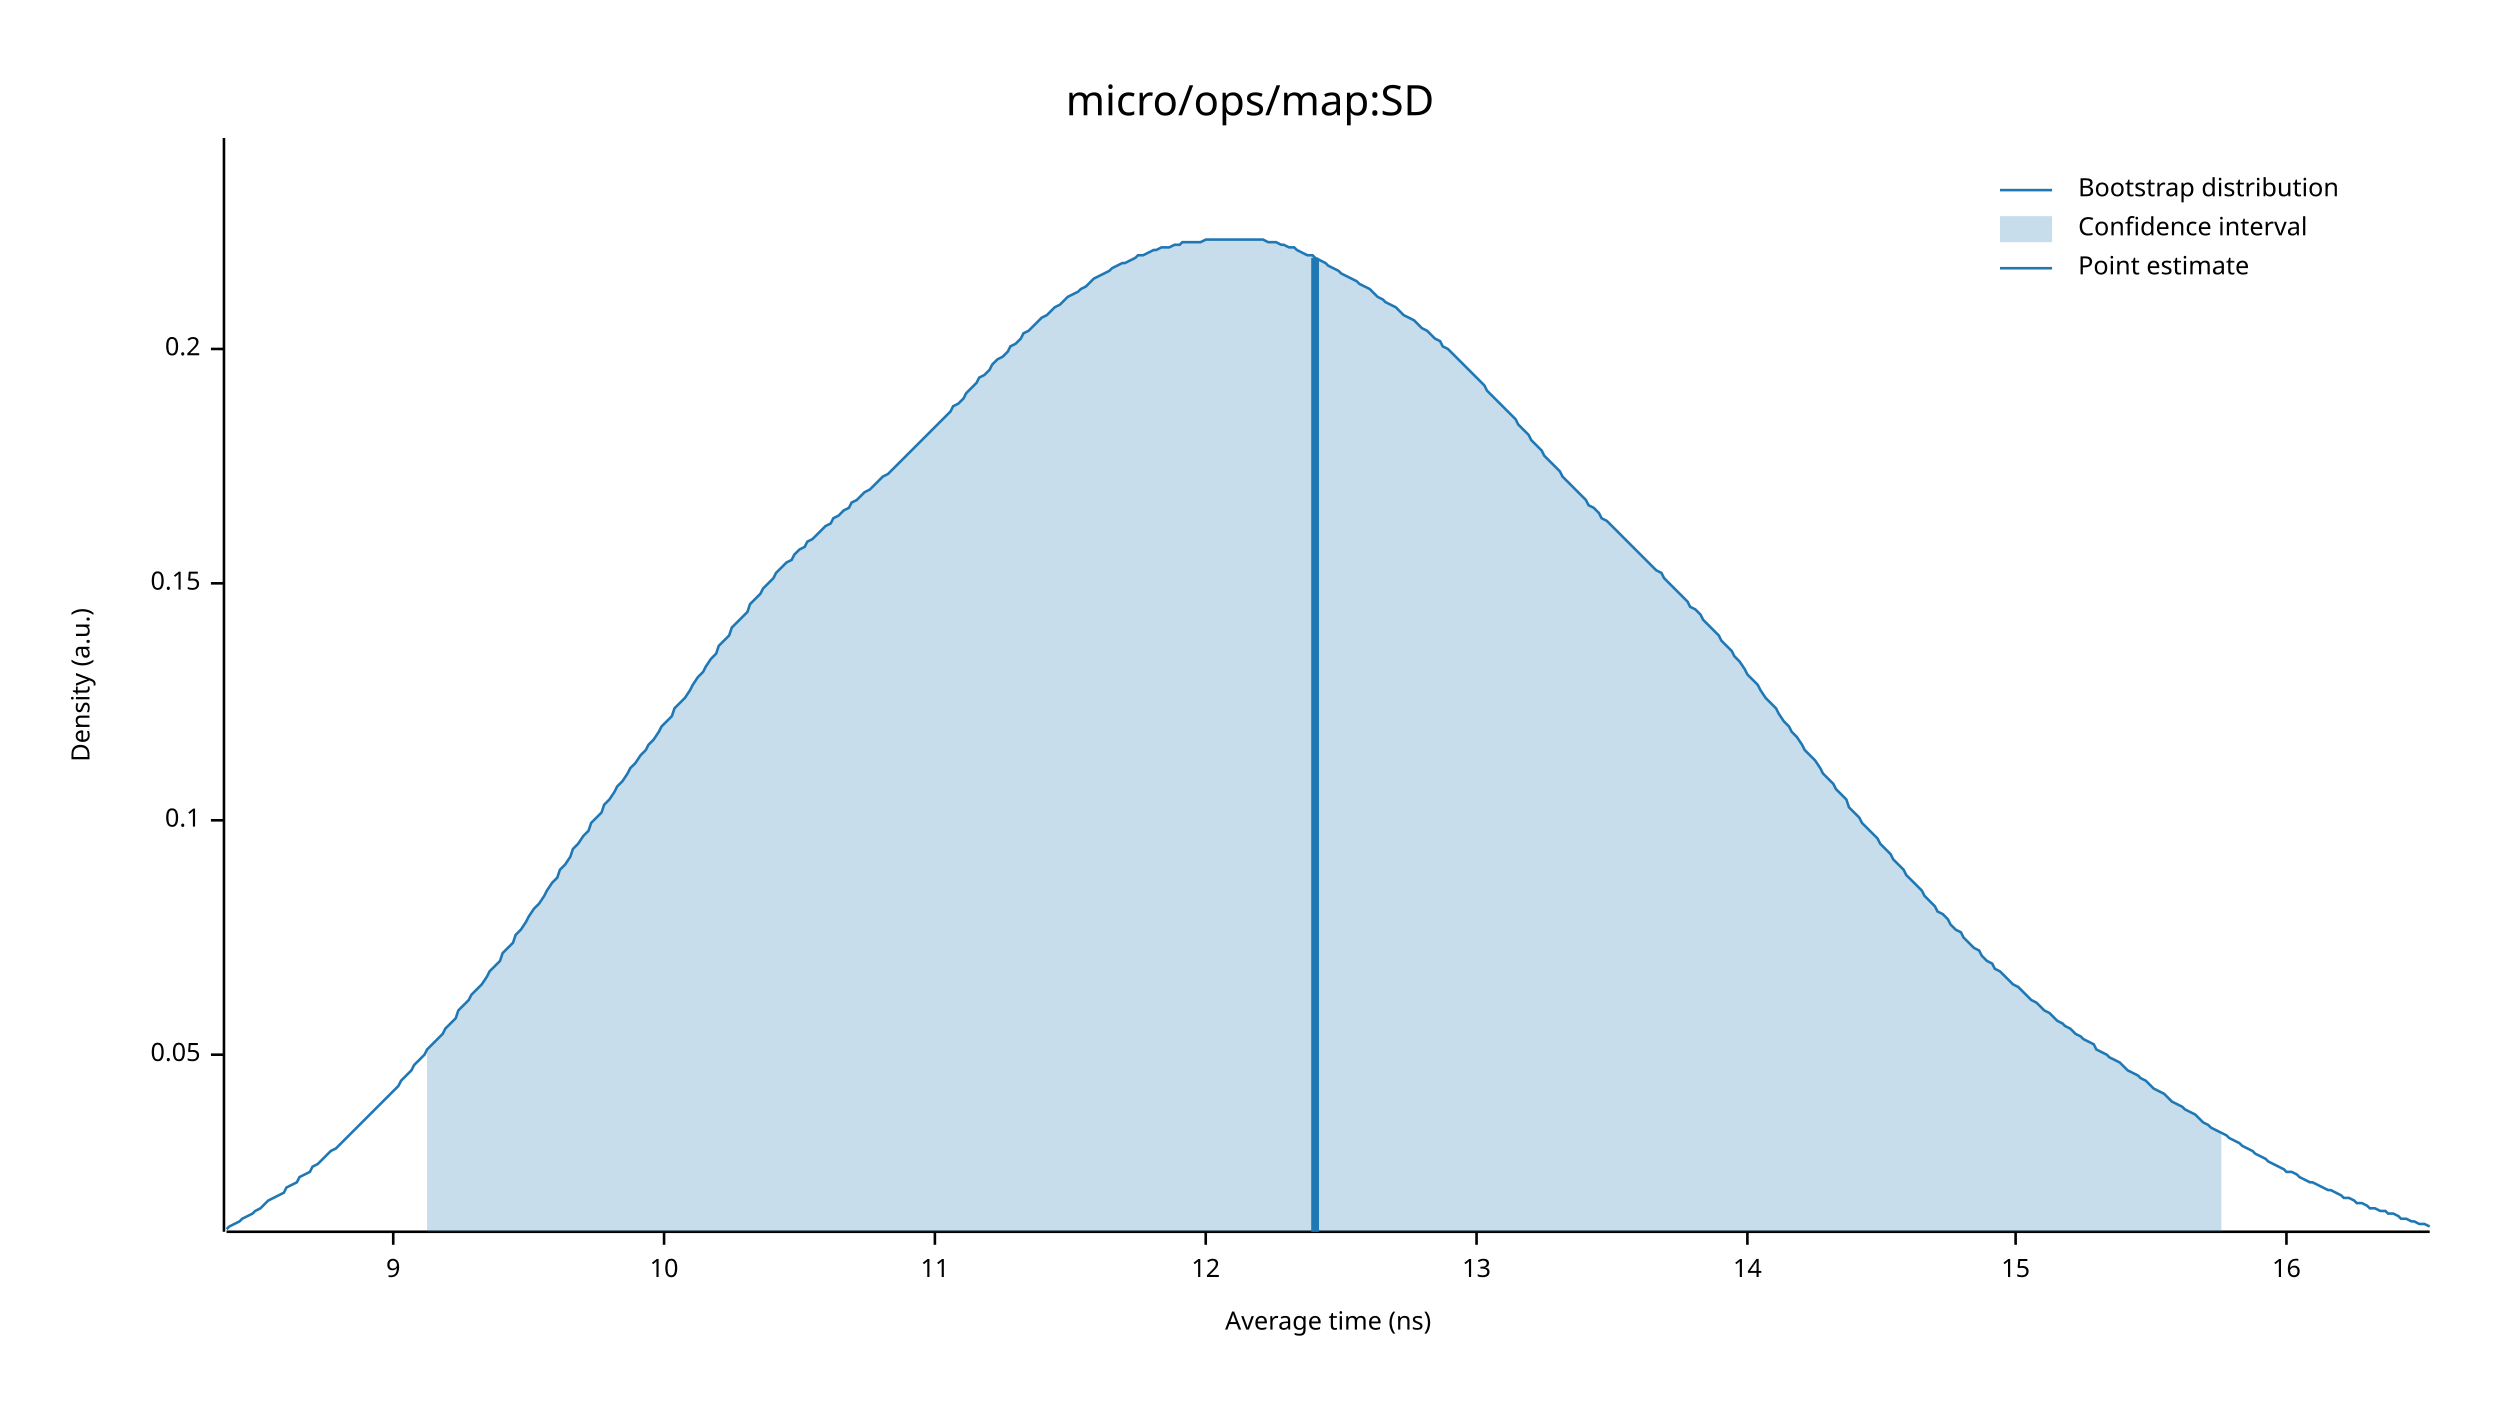
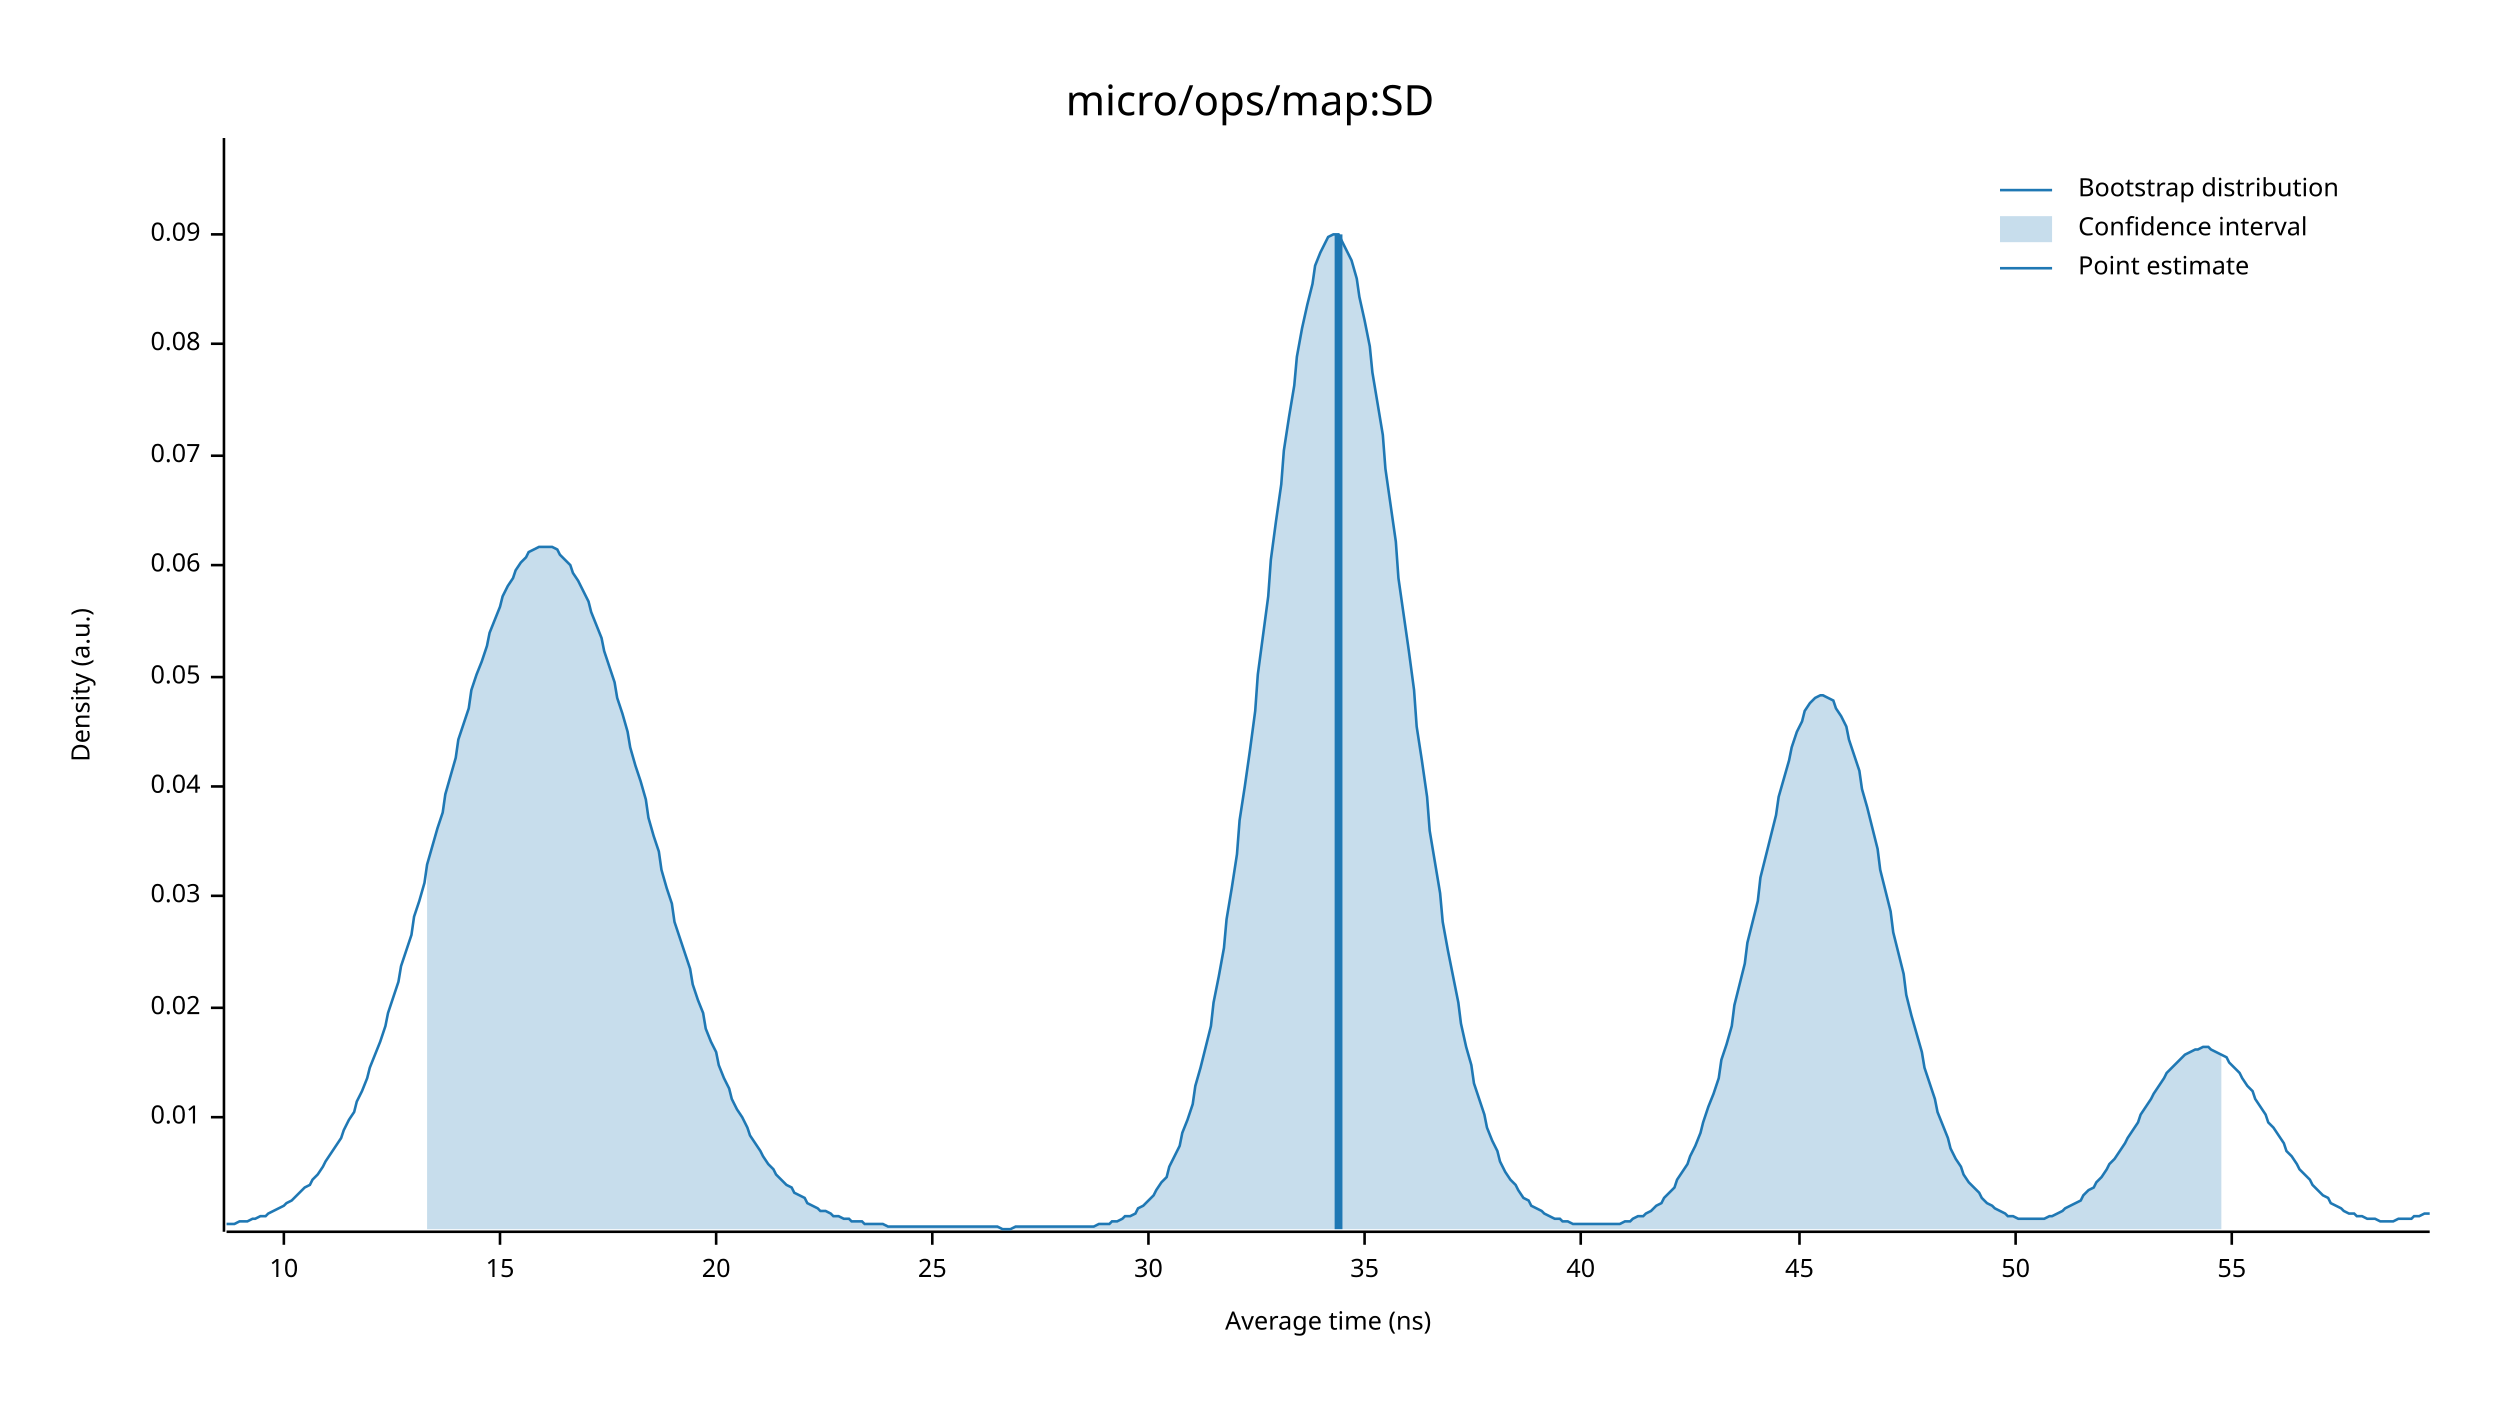
<svg xmlns="http://www.w3.org/2000/svg" width="960" height="540" viewBox="0 0 960 540">
  <text x="480" y="32" dy="0.76em" text-anchor="middle" font-family="sans-serif" font-size="16.129" opacity="1" fill="#000000">
micro/ops/map:SD
</text>
  <text x="27" y="263" dy="0.76em" text-anchor="middle" font-family="sans-serif" font-size="9.677" opacity="1" fill="#000000" transform="rotate(270, 27, 263)">
Density (a.u.)
</text>
  <text x="510" y="513" dy="-0.5ex" text-anchor="middle" font-family="sans-serif" font-size="9.677" opacity="1" fill="#000000">
Average time (ns)
</text>
  <polyline fill="none" opacity="1" stroke="#000000" stroke-width="1" points="86,53 86,473 " />
-   <text x="77" y="405" dy="0.5ex" text-anchor="end" font-family="sans-serif" font-size="9.677" opacity="1" fill="#000000">
+   <text x="77" y="429" dy="0.5ex" text-anchor="end" font-family="sans-serif" font-size="9.677" opacity="1" fill="#000000">
+ 0.01
+ </text>
+   <polyline fill="none" opacity="1" stroke="#000000" stroke-width="1" points="81,429 86,429 " />
+   <text x="77" y="387" dy="0.5ex" text-anchor="end" font-family="sans-serif" font-size="9.677" opacity="1" fill="#000000">
+ 0.02
+ </text>
+   <polyline fill="none" opacity="1" stroke="#000000" stroke-width="1" points="81,387 86,387 " />
+   <text x="77" y="344" dy="0.5ex" text-anchor="end" font-family="sans-serif" font-size="9.677" opacity="1" fill="#000000">
+ 0.03
+ </text>
+   <polyline fill="none" opacity="1" stroke="#000000" stroke-width="1" points="81,344 86,344 " />
+   <text x="77" y="302" dy="0.5ex" text-anchor="end" font-family="sans-serif" font-size="9.677" opacity="1" fill="#000000">
+ 0.04
+ </text>
+   <polyline fill="none" opacity="1" stroke="#000000" stroke-width="1" points="81,302 86,302 " />
+   <text x="77" y="260" dy="0.5ex" text-anchor="end" font-family="sans-serif" font-size="9.677" opacity="1" fill="#000000">
0.05
</text>
-   <polyline fill="none" opacity="1" stroke="#000000" stroke-width="1" points="81,405 86,405 " />
-   <text x="77" y="315" dy="0.5ex" text-anchor="end" font-family="sans-serif" font-size="9.677" opacity="1" fill="#000000">
- 0.1
+   <polyline fill="none" opacity="1" stroke="#000000" stroke-width="1" points="81,260 86,260 " />
+   <text x="77" y="217" dy="0.5ex" text-anchor="end" font-family="sans-serif" font-size="9.677" opacity="1" fill="#000000">
+ 0.06
</text>
-   <polyline fill="none" opacity="1" stroke="#000000" stroke-width="1" points="81,315 86,315 " />
-   <text x="77" y="224" dy="0.5ex" text-anchor="end" font-family="sans-serif" font-size="9.677" opacity="1" fill="#000000">
- 0.15
+   <polyline fill="none" opacity="1" stroke="#000000" stroke-width="1" points="81,217 86,217 " />
+   <text x="77" y="175" dy="0.5ex" text-anchor="end" font-family="sans-serif" font-size="9.677" opacity="1" fill="#000000">
+ 0.07
</text>
-   <polyline fill="none" opacity="1" stroke="#000000" stroke-width="1" points="81,224 86,224 " />
-   <text x="77" y="134" dy="0.5ex" text-anchor="end" font-family="sans-serif" font-size="9.677" opacity="1" fill="#000000">
- 0.2
+   <polyline fill="none" opacity="1" stroke="#000000" stroke-width="1" points="81,175 86,175 " />
+   <text x="77" y="132" dy="0.5ex" text-anchor="end" font-family="sans-serif" font-size="9.677" opacity="1" fill="#000000">
+ 0.08
</text>
-   <polyline fill="none" opacity="1" stroke="#000000" stroke-width="1" points="81,134 86,134 " />
+   <polyline fill="none" opacity="1" stroke="#000000" stroke-width="1" points="81,132 86,132 " />
+   <text x="77" y="90" dy="0.5ex" text-anchor="end" font-family="sans-serif" font-size="9.677" opacity="1" fill="#000000">
+ 0.09
+ </text>
+   <polyline fill="none" opacity="1" stroke="#000000" stroke-width="1" points="81,90 86,90 " />
  <polyline fill="none" opacity="1" stroke="#000000" stroke-width="1" points="87,473 933,473 " />
-   <text x="151" y="483" dy="0.76em" text-anchor="middle" font-family="sans-serif" font-size="9.677" opacity="1" fill="#000000">
- 9
- </text>
-   <polyline fill="none" opacity="1" stroke="#000000" stroke-width="1" points="151,473 151,478 " />
-   <text x="255" y="483" dy="0.76em" text-anchor="middle" font-family="sans-serif" font-size="9.677" opacity="1" fill="#000000">
+   <text x="109" y="483" dy="0.76em" text-anchor="middle" font-family="sans-serif" font-size="9.677" opacity="1" fill="#000000">
10
</text>
-   <polyline fill="none" opacity="1" stroke="#000000" stroke-width="1" points="255,473 255,478 " />
-   <text x="359" y="483" dy="0.76em" text-anchor="middle" font-family="sans-serif" font-size="9.677" opacity="1" fill="#000000">
- 11
- </text>
-   <polyline fill="none" opacity="1" stroke="#000000" stroke-width="1" points="359,473 359,478 " />
-   <text x="463" y="483" dy="0.76em" text-anchor="middle" font-family="sans-serif" font-size="9.677" opacity="1" fill="#000000">
- 12
- </text>
-   <polyline fill="none" opacity="1" stroke="#000000" stroke-width="1" points="463,473 463,478 " />
-   <text x="567" y="483" dy="0.76em" text-anchor="middle" font-family="sans-serif" font-size="9.677" opacity="1" fill="#000000">
- 13
- </text>
-   <polyline fill="none" opacity="1" stroke="#000000" stroke-width="1" points="567,473 567,478 " />
-   <text x="671" y="483" dy="0.76em" text-anchor="middle" font-family="sans-serif" font-size="9.677" opacity="1" fill="#000000">
- 14
- </text>
-   <polyline fill="none" opacity="1" stroke="#000000" stroke-width="1" points="671,473 671,478 " />
-   <text x="774" y="483" dy="0.76em" text-anchor="middle" font-family="sans-serif" font-size="9.677" opacity="1" fill="#000000">
+   <polyline fill="none" opacity="1" stroke="#000000" stroke-width="1" points="109,473 109,478 " />
+   <text x="192" y="483" dy="0.76em" text-anchor="middle" font-family="sans-serif" font-size="9.677" opacity="1" fill="#000000">
15
</text>
+   <polyline fill="none" opacity="1" stroke="#000000" stroke-width="1" points="192,473 192,478 " />
+   <text x="275" y="483" dy="0.76em" text-anchor="middle" font-family="sans-serif" font-size="9.677" opacity="1" fill="#000000">
+ 20
+ </text>
+   <polyline fill="none" opacity="1" stroke="#000000" stroke-width="1" points="275,473 275,478 " />
+   <text x="358" y="483" dy="0.76em" text-anchor="middle" font-family="sans-serif" font-size="9.677" opacity="1" fill="#000000">
+ 25
+ </text>
+   <polyline fill="none" opacity="1" stroke="#000000" stroke-width="1" points="358,473 358,478 " />
+   <text x="441" y="483" dy="0.76em" text-anchor="middle" font-family="sans-serif" font-size="9.677" opacity="1" fill="#000000">
+ 30
+ </text>
+   <polyline fill="none" opacity="1" stroke="#000000" stroke-width="1" points="441,473 441,478 " />
+   <text x="524" y="483" dy="0.76em" text-anchor="middle" font-family="sans-serif" font-size="9.677" opacity="1" fill="#000000">
+ 35
+ </text>
+   <polyline fill="none" opacity="1" stroke="#000000" stroke-width="1" points="524,473 524,478 " />
+   <text x="607" y="483" dy="0.76em" text-anchor="middle" font-family="sans-serif" font-size="9.677" opacity="1" fill="#000000">
+ 40
+ </text>
+   <polyline fill="none" opacity="1" stroke="#000000" stroke-width="1" points="607,473 607,478 " />
+   <text x="691" y="483" dy="0.76em" text-anchor="middle" font-family="sans-serif" font-size="9.677" opacity="1" fill="#000000">
+ 45
+ </text>
+   <polyline fill="none" opacity="1" stroke="#000000" stroke-width="1" points="691,473 691,478 " />
+   <text x="774" y="483" dy="0.76em" text-anchor="middle" font-family="sans-serif" font-size="9.677" opacity="1" fill="#000000">
+ 50
+ </text>
  <polyline fill="none" opacity="1" stroke="#000000" stroke-width="1" points="774,473 774,478 " />
-   <text x="878" y="483" dy="0.76em" text-anchor="middle" font-family="sans-serif" font-size="9.677" opacity="1" fill="#000000">
- 16
+   <text x="857" y="483" dy="0.76em" text-anchor="middle" font-family="sans-serif" font-size="9.677" opacity="1" fill="#000000">
+ 55
</text>
-   <polyline fill="none" opacity="1" stroke="#000000" stroke-width="1" points="878,473 878,478 " />
-   <polyline fill="none" opacity="1" stroke="#1F78B4" stroke-width="1" points="87,472 88,471 90,470 92,469 93,468 95,467 97,466 98,465 100,464 102,462 103,461 105,460 107,459 109,458 110,456 112,455 114,454 115,452 117,451 119,450 120,448 122,447 124,445 125,444 127,442 129,441 131,439 132,438 134,436 136,434 137,433 139,431 141,429 142,428 144,426 146,424 148,422 149,421 151,419 153,417 154,415 156,413 158,411 159,409 161,407 163,405 164,403 166,401 168,399 170,397 171,395 173,393 175,391 176,388 178,386 180,384 181,382 183,380 185,378 187,375 188,373 190,371 192,369 193,366 195,364 197,362 198,359 200,357 202,354 203,352 205,349 207,347 209,344 210,342 212,339 214,337 215,334 217,332 219,329 220,326 222,324 224,321 226,319 227,316 229,314 231,312 232,309 234,307 236,304 237,302 239,300 241,297 242,295 244,293 246,290 248,288 249,286 251,284 253,281 254,279 256,277 258,275 259,272 261,270 263,268 265,265 266,263 268,260 270,258 271,256 273,253 275,251 276,248 278,246 280,244 281,241 283,239 285,237 287,235 288,232 290,230 292,228 293,226 295,224 297,222 298,220 300,218 302,216 304,215 305,213 307,211 309,210 310,208 312,207 314,205 315,204 317,202 319,201 320,199 322,198 324,196 326,195 327,193 329,192 331,190 332,189 334,188 336,186 337,185 339,183 341,182 343,180 344,179 346,177 348,175 349,174 351,172 353,170 354,169 356,167 358,165 359,164 361,162 363,160 365,158 366,156 368,155 370,153 371,151 373,149 375,147 376,145 378,144 380,142 381,140 383,138 385,137 387,135 388,133 390,132 392,130 393,128 395,127 397,125 398,124 400,122 402,121 404,119 405,118 407,117 409,115 410,114 412,113 414,112 415,111 417,110 419,108 420,107 422,106 424,105 426,104 427,103 429,102 431,101 432,101 434,100 436,99 437,98 439,98 441,97 443,96 444,96 446,95 448,95 449,95 451,94 453,94 454,93 456,93 458,93 459,93 461,93 463,92 465,92 466,92 468,92 470,92 471,92 473,92 475,92 476,92 478,92 480,92 482,92 483,92 485,92 487,93 488,93 490,93 492,94 493,94 495,95 497,95 498,96 500,97 502,98 504,98 505,99 507,100 509,101 510,102 512,103 514,104 515,105 517,106 519,107 521,108 522,109 524,110 526,111 527,112 529,114 531,115 532,116 534,117 536,118 537,119 539,121 541,122 543,123 544,124 546,126 548,127 549,128 551,130 553,131 554,133 556,134 558,136 560,138 561,139 563,141 565,143 566,144 568,146 570,148 571,150 573,152 575,154 576,155 578,157 580,159 582,161 583,163 585,165 587,167 588,169 590,171 592,173 593,175 595,177 597,179 599,181 600,183 602,185 604,187 605,188 607,190 609,192 610,194 612,195 614,197 615,199 617,200 619,202 621,204 622,205 624,207 626,209 627,210 629,212 631,214 632,215 634,217 636,219 638,220 639,222 641,224 643,226 644,227 646,229 648,231 649,233 651,234 653,236 654,238 656,240 658,242 660,244 661,246 663,248 665,250 666,252 668,254 670,257 671,259 673,261 675,263 676,265 678,268 680,270 682,272 683,274 685,277 687,279 688,281 690,283 692,286 693,288 695,290 697,292 699,295 700,297 702,299 704,301 705,303 707,305 709,307 710,310 712,312 714,314 715,316 717,318 719,320 721,322 722,324 724,326 726,328 727,330 729,332 731,334 732,336 734,338 736,340 738,342 739,344 741,346 743,348 744,350 746,351 748,353 749,355 751,357 753,358 754,360 756,362 758,364 760,365 761,367 763,369 765,370 766,372 768,373 770,375 771,376 773,378 775,379 777,381 778,382 780,384 782,385 783,386 785,388 787,389 788,390 790,392 792,393 793,394 795,395 797,397 799,398 800,399 802,400 804,401 805,403 807,404 809,405 810,406 812,407 814,408 816,410 817,411 819,412 821,413 822,414 824,415 826,417 827,418 829,419 831,420 832,421 834,423 836,424 838,425 839,426 841,427 843,428 844,429 846,431 848,432 849,433 851,434 853,435 855,436 856,437 858,438 860,439 861,440 863,441 865,442 866,443 868,444 870,445 871,446 873,447 875,448 877,449 878,450 880,450 882,451 883,452 885,453 887,454 888,454 890,455 892,456 894,457 895,457 897,458 899,459 900,460 902,460 904,461 905,462 907,462 909,463 910,464 912,464 914,465 916,465 917,466 919,466 921,467 922,468 924,468 926,469 927,469 929,470 931,470 933,471 " />
-   <polygon opacity="0.25" fill="#1F78B4" points="164,403 166,401 168,399 170,397 171,395 173,393 175,391 176,388 178,386 180,384 181,382 183,380 185,378 187,375 188,373 190,371 192,369 193,366 195,364 197,362 198,359 200,357 202,354 203,352 205,349 207,347 209,344 210,342 212,339 214,337 215,334 217,332 219,329 220,326 222,324 224,321 226,319 227,316 229,314 231,312 232,309 234,307 236,304 237,302 239,300 241,297 242,295 244,293 246,290 248,288 249,286 251,284 253,281 254,279 256,277 258,275 259,272 261,270 263,268 265,265 266,263 268,260 270,258 271,256 273,253 275,251 276,248 278,246 280,244 281,241 283,239 285,237 287,235 288,232 290,230 292,228 293,226 295,224 297,222 298,220 300,218 302,216 304,215 305,213 307,211 309,210 310,208 312,207 314,205 315,204 317,202 319,201 320,199 322,198 324,196 326,195 327,193 329,192 331,190 332,189 334,188 336,186 337,185 339,183 341,182 343,180 344,179 346,177 348,175 349,174 351,172 353,170 354,169 356,167 358,165 359,164 361,162 363,160 365,158 366,156 368,155 370,153 371,151 373,149 375,147 376,145 378,144 380,142 381,140 383,138 385,137 387,135 388,133 390,132 392,130 393,128 395,127 397,125 398,124 400,122 402,121 404,119 405,118 407,117 409,115 410,114 412,113 414,112 415,111 417,110 419,108 420,107 422,106 424,105 426,104 427,103 429,102 431,101 432,101 434,100 436,99 437,98 439,98 441,97 443,96 444,96 446,95 448,95 449,95 451,94 453,94 454,93 456,93 458,93 459,93 461,93 463,92 465,92 466,92 468,92 470,92 471,92 473,92 475,92 476,92 478,92 480,92 482,92 483,92 485,92 487,93 488,93 490,93 492,94 493,94 495,95 497,95 498,96 500,97 502,98 504,98 505,99 507,100 509,101 510,102 512,103 514,104 515,105 517,106 519,107 521,108 522,109 524,110 526,111 527,112 529,114 531,115 532,116 534,117 536,118 537,119 539,121 541,122 543,123 544,124 546,126 548,127 549,128 551,130 553,131 554,133 556,134 558,136 560,138 561,139 563,141 565,143 566,144 568,146 570,148 571,150 573,152 575,154 576,155 578,157 580,159 582,161 583,163 585,165 587,167 588,169 590,171 592,173 593,175 595,177 597,179 599,181 600,183 602,185 604,187 605,188 607,190 609,192 610,194 612,195 614,197 615,199 617,200 619,202 621,204 622,205 624,207 626,209 627,210 629,212 631,214 632,215 634,217 636,219 638,220 639,222 641,224 643,226 644,227 646,229 648,231 649,233 651,234 653,236 654,238 656,240 658,242 660,244 661,246 663,248 665,250 666,252 668,254 670,257 671,259 673,261 675,263 676,265 678,268 680,270 682,272 683,274 685,277 687,279 688,281 690,283 692,286 693,288 695,290 697,292 699,295 700,297 702,299 704,301 705,303 707,305 709,307 710,310 712,312 714,314 715,316 717,318 719,320 721,322 722,324 724,326 726,328 727,330 729,332 731,334 732,336 734,338 736,340 738,342 739,344 741,346 743,348 744,350 746,351 748,353 749,355 751,357 753,358 754,360 756,362 758,364 760,365 761,367 763,369 765,370 766,372 768,373 770,375 771,376 773,378 775,379 777,381 778,382 780,384 782,385 783,386 785,388 787,389 788,390 790,392 792,393 793,394 795,395 797,397 799,398 800,399 802,400 804,401 805,403 807,404 809,405 810,406 812,407 814,408 816,410 817,411 819,412 821,413 822,414 824,415 826,417 827,418 829,419 831,420 832,421 834,423 836,424 838,425 839,426 841,427 843,428 844,429 846,431 848,432 849,433 851,434 853,435 853,473 164,473 " />
-   <polyline fill="none" opacity="1" stroke="#1F78B4" stroke-width="3" points="505,473 505,99 " />
+   <polyline fill="none" opacity="1" stroke="#000000" stroke-width="1" points="857,473 857,478 " />
+   <polyline fill="none" opacity="1" stroke="#1F78B4" stroke-width="1" points="87,470 88,470 90,470 92,469 93,469 95,469 97,468 98,468 100,467 102,467 103,466 105,465 107,464 109,463 110,462 112,461 114,459 115,458 117,456 119,455 120,453 122,451 124,448 125,446 127,443 129,440 131,437 132,434 134,430 136,427 137,423 139,419 141,414 142,410 144,405 146,400 148,394 149,389 151,383 153,377 154,371 156,365 158,359 159,352 161,346 163,339 164,332 166,325 168,318 170,312 171,305 173,298 175,291 176,284 178,278 180,272 181,265 183,259 185,254 187,248 188,243 190,238 192,233 193,229 195,225 197,222 198,219 200,216 202,214 203,212 205,211 207,210 209,210 210,210 212,210 214,211 215,213 217,215 219,217 220,220 222,223 224,227 226,231 227,235 229,240 231,245 232,250 234,256 236,262 237,268 239,274 241,281 242,287 244,294 246,300 248,307 249,314 251,321 253,327 254,334 256,341 258,347 259,354 261,360 263,366 265,372 266,378 268,384 270,389 271,395 273,400 275,404 276,409 278,414 280,418 281,422 283,426 285,429 287,433 288,436 290,439 292,442 293,444 295,447 297,449 298,451 300,453 302,455 304,456 305,458 307,459 309,460 310,462 312,463 314,464 315,465 317,465 319,466 320,467 322,467 324,468 326,468 327,469 329,469 331,469 332,470 334,470 336,470 337,470 339,470 341,471 343,471 344,471 346,471 348,471 349,471 351,471 353,471 354,471 356,471 358,471 359,471 361,471 363,471 365,471 366,471 368,471 370,471 371,471 373,471 375,471 376,471 378,471 380,471 381,471 383,471 385,472 387,472 388,472 390,471 392,471 393,471 395,471 397,471 398,471 400,471 402,471 404,471 405,471 407,471 409,471 410,471 412,471 414,471 415,471 417,471 419,471 420,471 422,470 424,470 426,470 427,469 429,469 431,468 432,467 434,467 436,466 437,464 439,463 441,461 443,459 444,457 446,454 448,452 449,448 451,444 453,440 454,435 456,430 458,424 459,417 461,410 463,402 465,394 466,385 468,375 470,364 471,353 473,341 475,328 476,315 478,302 480,288 482,273 483,259 485,244 487,229 488,215 490,200 492,186 493,173 495,160 497,148 498,137 500,126 502,117 504,109 505,102 507,97 509,93 510,91 512,90 514,90 515,92 517,96 519,100 521,107 522,114 524,123 526,133 527,143 529,155 531,167 532,180 534,194 536,208 537,222 539,236 541,250 543,265 544,279 546,292 548,306 549,319 551,331 553,343 554,354 556,365 558,375 560,385 561,393 563,402 565,409 566,416 568,422 570,428 571,433 573,438 575,442 576,446 578,450 580,453 582,455 583,457 585,460 587,461 588,463 590,464 592,465 593,466 595,467 597,468 599,468 600,469 602,469 604,470 605,470 607,470 609,470 610,470 612,470 614,470 615,470 617,470 619,470 621,470 622,470 624,469 626,469 627,468 629,467 631,467 632,466 634,465 636,463 638,462 639,460 641,458 643,456 644,453 646,450 648,447 649,444 651,440 653,435 654,431 656,425 658,420 660,414 661,407 663,401 665,394 666,386 668,378 670,370 671,362 673,354 675,346 676,337 678,329 680,321 682,313 683,306 685,299 687,292 688,287 690,281 692,277 693,273 695,270 697,268 699,267 700,267 702,268 704,269 705,272 707,275 709,279 710,284 712,290 714,296 715,303 717,310 719,318 721,326 722,334 724,342 726,350 727,358 729,366 731,374 732,382 734,390 736,397 738,404 739,410 741,416 743,422 744,427 746,432 748,437 749,441 751,445 753,448 754,451 756,454 758,456 760,458 761,460 763,462 765,463 766,464 768,465 770,466 771,467 773,467 775,468 777,468 778,468 780,468 782,468 783,468 785,468 787,467 788,467 790,466 792,465 793,464 795,463 797,462 799,461 800,459 802,457 804,456 805,454 807,452 809,449 810,447 812,445 814,442 816,439 817,437 819,434 821,431 822,428 824,425 826,422 827,420 829,417 831,414 832,412 834,410 836,408 838,406 839,405 841,404 843,403 844,403 846,402 848,402 849,403 851,404 853,405 855,406 856,408 858,410 860,412 861,414 863,417 865,419 866,422 868,425 870,428 871,431 873,433 875,436 877,439 878,442 880,444 882,447 883,449 885,451 887,453 888,455 890,457 892,459 894,460 895,462 897,463 899,464 900,465 902,466 904,466 905,467 907,467 909,468 910,468 912,468 914,469 916,469 917,469 919,469 921,468 922,468 924,468 926,468 927,467 929,467 931,466 933,466 " />
+   <polygon opacity="0.25" fill="#1F78B4" points="164,332 166,325 168,318 170,312 171,305 173,298 175,291 176,284 178,278 180,272 181,265 183,259 185,254 187,248 188,243 190,238 192,233 193,229 195,225 197,222 198,219 200,216 202,214 203,212 205,211 207,210 209,210 210,210 212,210 214,211 215,213 217,215 219,217 220,220 222,223 224,227 226,231 227,235 229,240 231,245 232,250 234,256 236,262 237,268 239,274 241,281 242,287 244,294 246,300 248,307 249,314 251,321 253,327 254,334 256,341 258,347 259,354 261,360 263,366 265,372 266,378 268,384 270,389 271,395 273,400 275,404 276,409 278,414 280,418 281,422 283,426 285,429 287,433 288,436 290,439 292,442 293,444 295,447 297,449 298,451 300,453 302,455 304,456 305,458 307,459 309,460 310,462 312,463 314,464 315,465 317,465 319,466 320,467 322,467 324,468 326,468 327,469 329,469 331,469 332,470 334,470 336,470 337,470 339,470 341,471 343,471 344,471 346,471 348,471 349,471 351,471 353,471 354,471 356,471 358,471 359,471 361,471 363,471 365,471 366,471 368,471 370,471 371,471 373,471 375,471 376,471 378,471 380,471 381,471 383,471 385,472 387,472 388,472 390,471 392,471 393,471 395,471 397,471 398,471 400,471 402,471 404,471 405,471 407,471 409,471 410,471 412,471 414,471 415,471 417,471 419,471 420,471 422,470 424,470 426,470 427,469 429,469 431,468 432,467 434,467 436,466 437,464 439,463 441,461 443,459 444,457 446,454 448,452 449,448 451,444 453,440 454,435 456,430 458,424 459,417 461,410 463,402 465,394 466,385 468,375 470,364 471,353 473,341 475,328 476,315 478,302 480,288 482,273 483,259 485,244 487,229 488,215 490,200 492,186 493,173 495,160 497,148 498,137 500,126 502,117 504,109 505,102 507,97 509,93 510,91 512,90 514,90 515,92 517,96 519,100 521,107 522,114 524,123 526,133 527,143 529,155 531,167 532,180 534,194 536,208 537,222 539,236 541,250 543,265 544,279 546,292 548,306 549,319 551,331 553,343 554,354 556,365 558,375 560,385 561,393 563,402 565,409 566,416 568,422 570,428 571,433 573,438 575,442 576,446 578,450 580,453 582,455 583,457 585,460 587,461 588,463 590,464 592,465 593,466 595,467 597,468 599,468 600,469 602,469 604,470 605,470 607,470 609,470 610,470 612,470 614,470 615,470 617,470 619,470 621,470 622,470 624,469 626,469 627,468 629,467 631,467 632,466 634,465 636,463 638,462 639,460 641,458 643,456 644,453 646,450 648,447 649,444 651,440 653,435 654,431 656,425 658,420 660,414 661,407 663,401 665,394 666,386 668,378 670,370 671,362 673,354 675,346 676,337 678,329 680,321 682,313 683,306 685,299 687,292 688,287 690,281 692,277 693,273 695,270 697,268 699,267 700,267 702,268 704,269 705,272 707,275 709,279 710,284 712,290 714,296 715,303 717,310 719,318 721,326 722,334 724,342 726,350 727,358 729,366 731,374 732,382 734,390 736,397 738,404 739,410 741,416 743,422 744,427 746,432 748,437 749,441 751,445 753,448 754,451 756,454 758,456 760,458 761,460 763,462 765,463 766,464 768,465 770,466 771,467 773,467 775,468 777,468 778,468 780,468 782,468 783,468 785,468 787,467 788,467 790,466 792,465 793,464 795,463 797,462 799,461 800,459 802,457 804,456 805,454 807,452 809,449 810,447 812,445 814,442 816,439 817,437 819,434 821,431 822,428 824,425 826,422 827,420 829,417 831,414 832,412 834,410 836,408 838,406 839,405 841,404 843,403 844,403 846,402 848,402 849,403 851,404 853,405 853,472 164,472 " />
+   <polyline fill="none" opacity="1" stroke="#1F78B4" stroke-width="3" points="514,472 514,90 " />
  <text x="798" y="68" dy="0.76em" text-anchor="start" font-family="sans-serif" font-size="9.677" opacity="1" fill="#000000">
Bootstrap distribution
</text>
  <text x="798" y="83" dy="0.76em" text-anchor="start" font-family="sans-serif" font-size="9.677" opacity="1" fill="#000000">
Confidence interval
</text>
  <text x="798" y="98" dy="0.76em" text-anchor="start" font-family="sans-serif" font-size="9.677" opacity="1" fill="#000000">
Point estimate
</text>
  <polyline fill="none" opacity="1" stroke="#1F78B4" stroke-width="1" points="768,73 788,73 " />
  <rect x="768" y="83" width="20" height="10" opacity="0.25" fill="#1F78B4" stroke="none" />
  <polyline fill="none" opacity="1" stroke="#1F78B4" stroke-width="1" points="768,103 788,103 " />
</svg>
